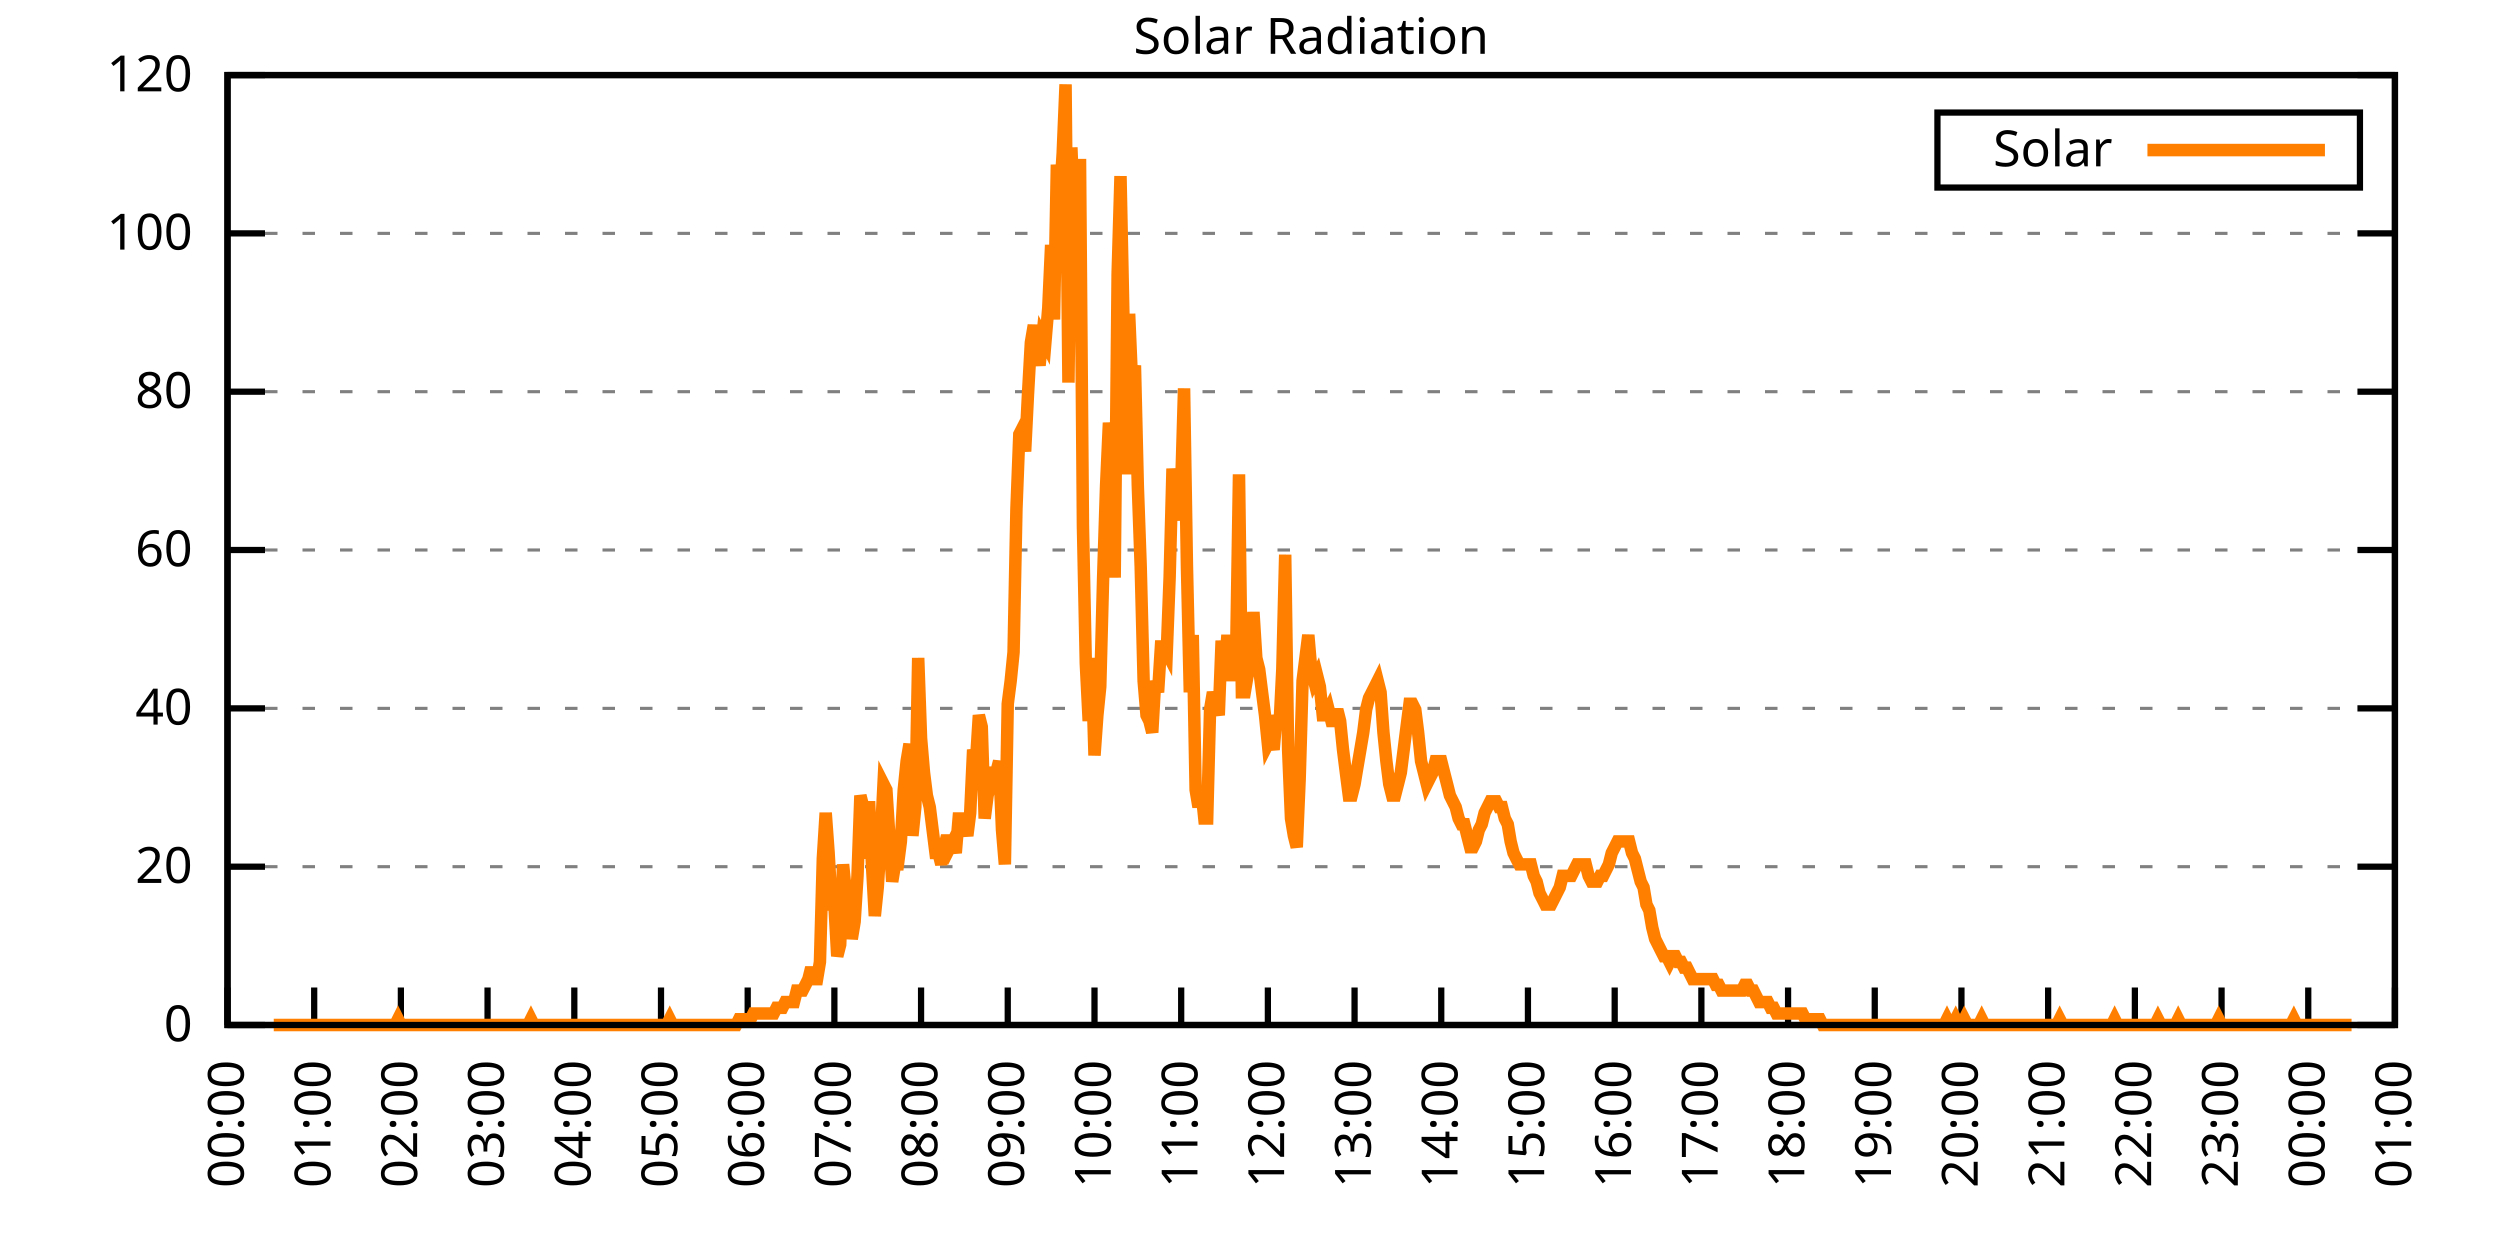
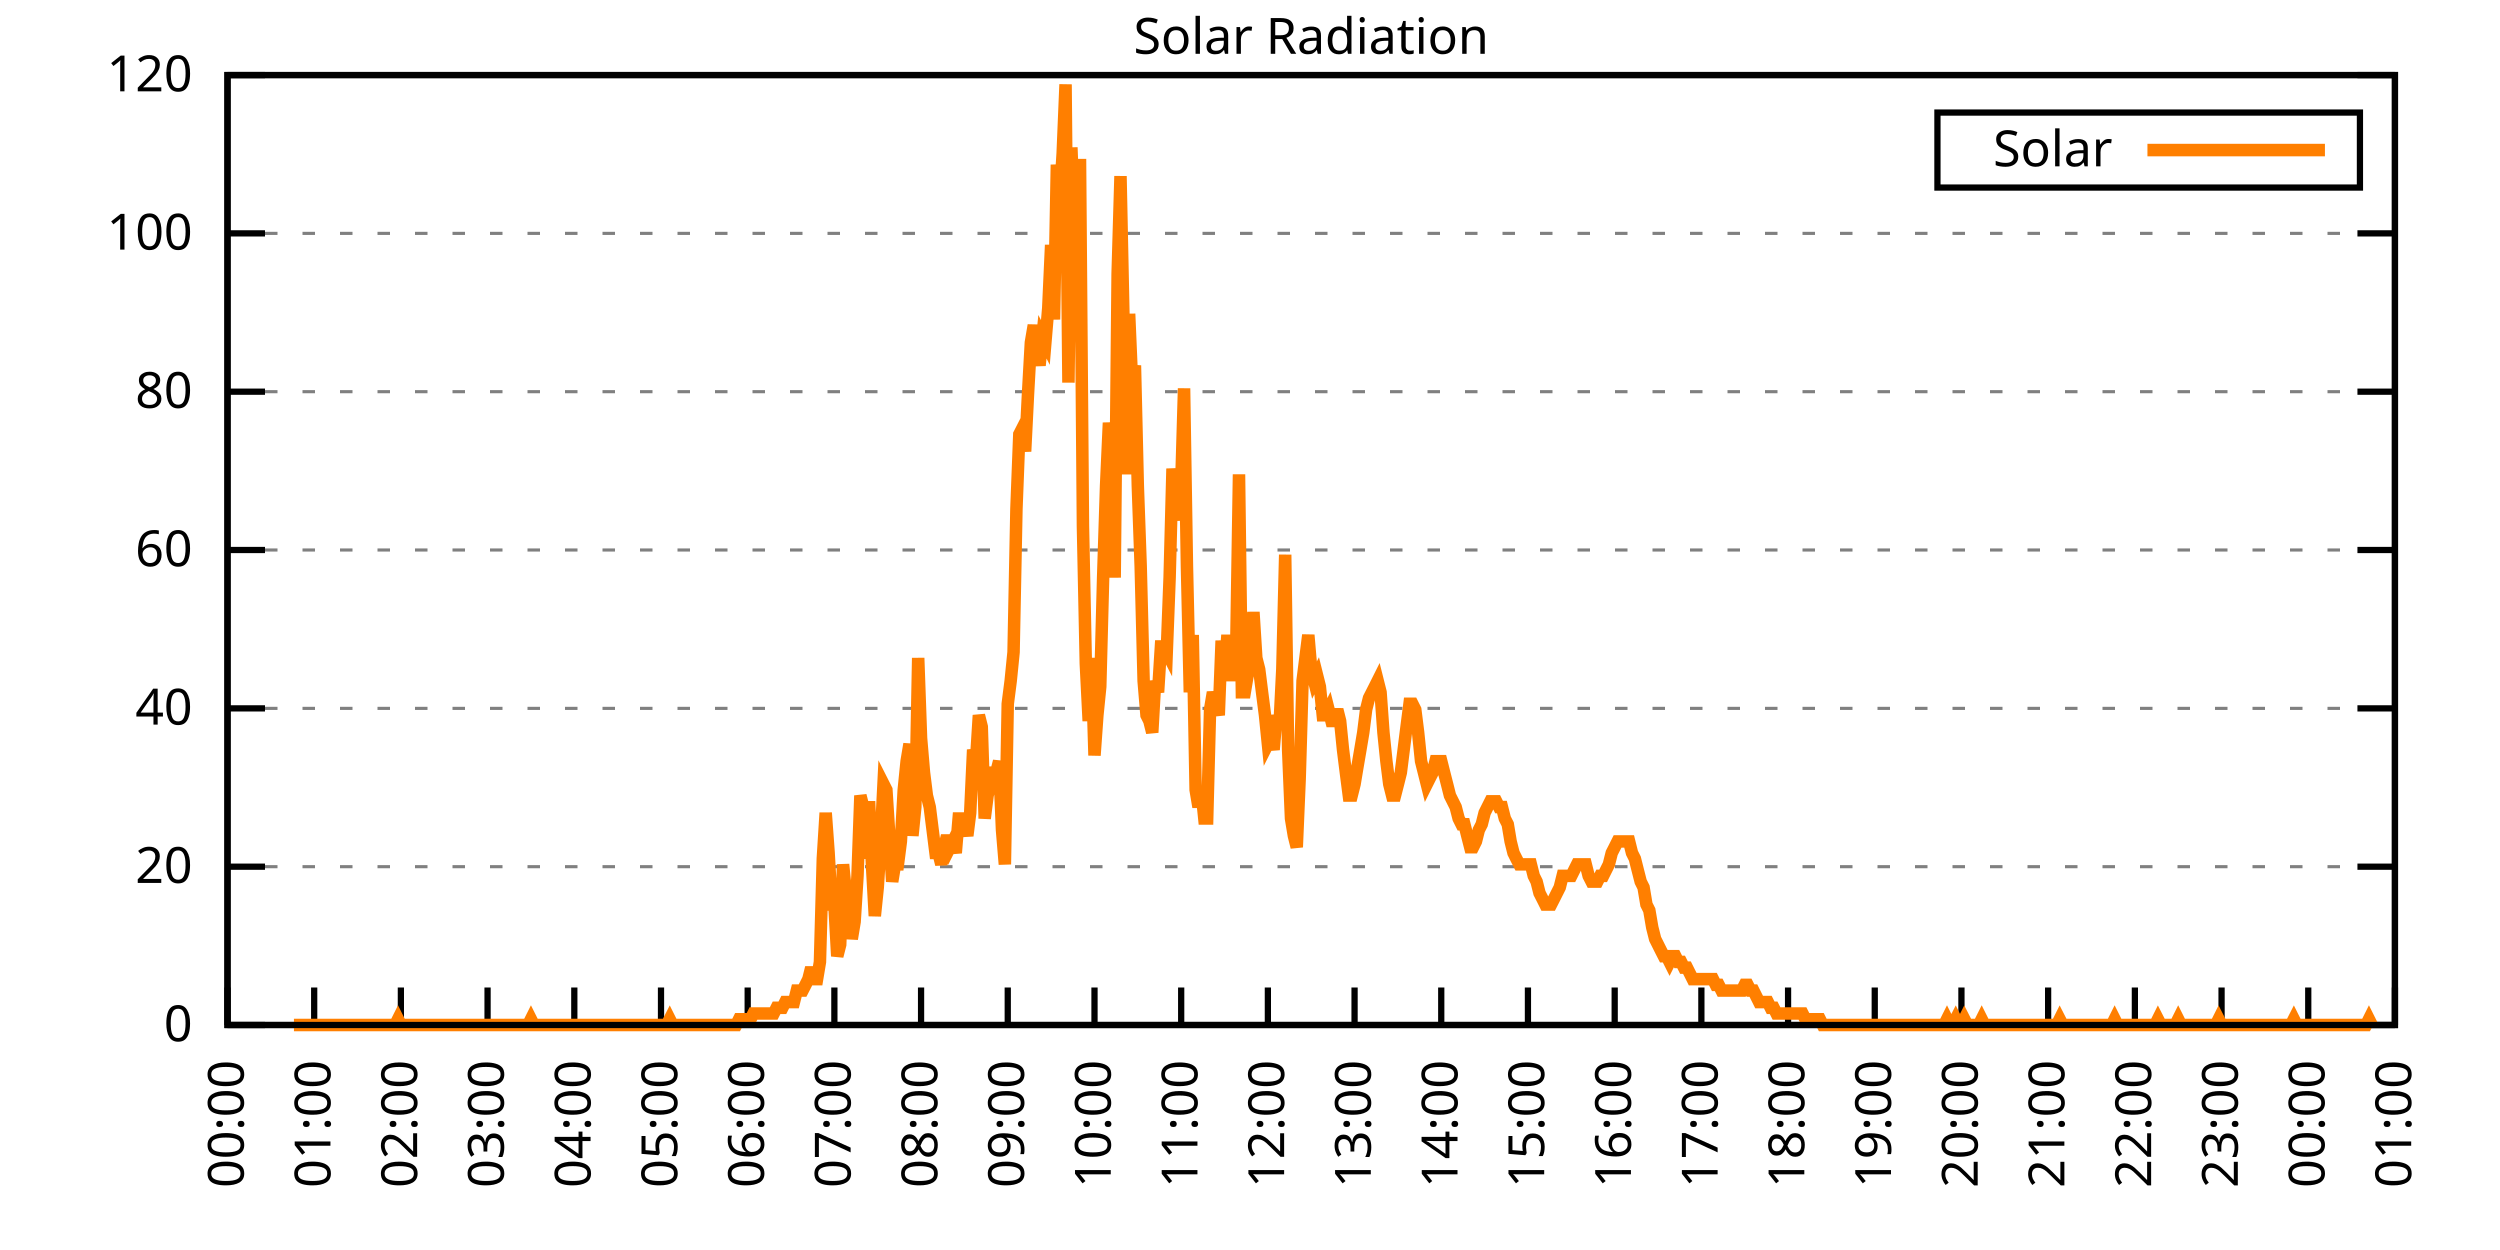
<svg xmlns="http://www.w3.org/2000/svg" xmlns:xlink="http://www.w3.org/1999/xlink" width="400" height="200" viewBox="0 0 400 200">
  <g id="gnuplot_canvas">
    <rect x="0" y="0" width="400" height="200" fill="none" />
    <defs>
      <circle id="gpDot" r="0.5" stroke-width="0.5" stroke="currentColor" />
      <path id="gpPt0" stroke-width="0.333" stroke="currentColor" d="M-1,0 h2 M0,-1 v2" />
      <path id="gpPt1" stroke-width="0.333" stroke="currentColor" d="M-1,-1 L1,1 M1,-1 L-1,1" />
      <path id="gpPt2" stroke-width="0.333" stroke="currentColor" d="M-1,0 L1,0 M0,-1 L0,1 M-1,-1 L1,1 M-1,1 L1,-1" />
      <rect id="gpPt3" stroke-width="0.333" stroke="currentColor" x="-1" y="-1" width="2" height="2" />
      <rect id="gpPt4" stroke-width="0.333" stroke="currentColor" fill="currentColor" x="-1" y="-1" width="2" height="2" />
      <circle id="gpPt5" stroke-width="0.333" stroke="currentColor" cx="0" cy="0" r="1" />
      <use xlink:href="#gpPt5" id="gpPt6" fill="currentColor" stroke="none" />
      <path id="gpPt7" stroke-width="0.333" stroke="currentColor" d="M0,-1.33 L-1.33,0.67 L1.33,0.67 z" />
      <use xlink:href="#gpPt7" id="gpPt8" fill="currentColor" stroke="none" />
      <use xlink:href="#gpPt7" id="gpPt9" stroke="currentColor" transform="rotate(180)" />
      <use xlink:href="#gpPt9" id="gpPt10" fill="currentColor" stroke="none" />
      <use xlink:href="#gpPt3" id="gpPt11" stroke="currentColor" transform="rotate(45)" />
      <use xlink:href="#gpPt11" id="gpPt12" fill="currentColor" stroke="none" />
      <path id="gpPt13" stroke-width="0.333" stroke="currentColor" d="M0,1.330 L1.265,0.411 L0.782,-1.067 L-0.782,-1.076 L-1.265,0.411 z" />
      <use xlink:href="#gpPt13" id="gpPt14" fill="currentColor" stroke="none" />
      <filter id="textbox" filterUnits="objectBoundingBox" x="0" y="0" height="1" width="1">
        <feFlood flood-color="white" flood-opacity="1" result="bgnd" />
        <feComposite in="SourceGraphic" in2="bgnd" operator="atop" />
      </filter>
      <filter id="greybox" filterUnits="objectBoundingBox" x="0" y="0" height="1" width="1">
        <feFlood flood-color="lightgrey" flood-opacity="1" result="grey" />
        <feComposite in="SourceGraphic" in2="grey" operator="atop" />
      </filter>
    </defs>
    <g fill="none" color="white" stroke="currentColor" stroke-width="1.00" stroke-linecap="butt" stroke-linejoin="miter">
</g>
    <g fill="none" color="black" stroke="currentColor" stroke-width="1.00" stroke-linecap="butt" stroke-linejoin="miter">
      <g stroke="none" shape-rendering="crispEdges">
        <polygon fill="rgb(255, 255, 255)" points="36.40,164.00 383.18,164.00 383.18,12.02 36.40,12.02 " />
      </g>
    </g>
    <g fill="none" color="black" stroke="currentColor" stroke-width="1.00" stroke-linecap="butt" stroke-linejoin="miter">
</g>
    <g fill="none" color="black" stroke="black" stroke-width="0.50" stroke-linecap="butt" stroke-linejoin="miter">
</g>
    <g fill="none" color="gray" stroke="currentColor" stroke-width="0.50" stroke-linecap="butt" stroke-linejoin="miter">
      <path stroke="gray" stroke-dasharray="2,4" class="gridline" d="M36.40,164.00 L383.19,164.00  " />
    </g>
    <g fill="none" color="gray" stroke="gray" stroke-width="1.00" stroke-linecap="butt" stroke-linejoin="miter">
</g>
    <g fill="none" color="black" stroke="currentColor" stroke-width="1.00" stroke-linecap="butt" stroke-linejoin="miter">
      <path stroke="black" d="M36.40,164.00 L42.40,164.00 M383.19,164.00 L377.19,164.00  " />
      <g transform="translate(30.80,166.60)" stroke="none" fill="black" font-family="Sans" font-size="8.00" text-anchor="end">
        <text>
          <tspan font-family="Sans"> 0</tspan>
        </text>
      </g>
    </g>
    <g fill="none" color="black" stroke="currentColor" stroke-width="1.00" stroke-linecap="butt" stroke-linejoin="miter">
</g>
    <g fill="none" color="black" stroke="black" stroke-width="0.50" stroke-linecap="butt" stroke-linejoin="miter">
</g>
    <g fill="none" color="gray" stroke="currentColor" stroke-width="0.50" stroke-linecap="butt" stroke-linejoin="miter">
      <path stroke="gray" stroke-dasharray="2,4" class="gridline" d="M36.40,138.67 L383.19,138.67  " />
    </g>
    <g fill="none" color="gray" stroke="gray" stroke-width="1.00" stroke-linecap="butt" stroke-linejoin="miter">
</g>
    <g fill="none" color="black" stroke="currentColor" stroke-width="1.00" stroke-linecap="butt" stroke-linejoin="miter">
      <path stroke="black" d="M36.40,138.67 L42.40,138.67 M383.19,138.67 L377.19,138.67  " />
      <g transform="translate(30.80,141.27)" stroke="none" fill="black" font-family="Sans" font-size="8.00" text-anchor="end">
        <text>
          <tspan font-family="Sans"> 20</tspan>
        </text>
      </g>
    </g>
    <g fill="none" color="black" stroke="currentColor" stroke-width="1.00" stroke-linecap="butt" stroke-linejoin="miter">
</g>
    <g fill="none" color="black" stroke="black" stroke-width="0.50" stroke-linecap="butt" stroke-linejoin="miter">
</g>
    <g fill="none" color="gray" stroke="currentColor" stroke-width="0.50" stroke-linecap="butt" stroke-linejoin="miter">
      <path stroke="gray" stroke-dasharray="2,4" class="gridline" d="M36.40,113.34 L383.19,113.34  " />
    </g>
    <g fill="none" color="gray" stroke="gray" stroke-width="1.00" stroke-linecap="butt" stroke-linejoin="miter">
</g>
    <g fill="none" color="black" stroke="currentColor" stroke-width="1.00" stroke-linecap="butt" stroke-linejoin="miter">
      <path stroke="black" d="M36.40,113.34 L42.40,113.34 M383.19,113.34 L377.19,113.34  " />
      <g transform="translate(30.80,115.94)" stroke="none" fill="black" font-family="Sans" font-size="8.00" text-anchor="end">
        <text>
          <tspan font-family="Sans"> 40</tspan>
        </text>
      </g>
    </g>
    <g fill="none" color="black" stroke="currentColor" stroke-width="1.00" stroke-linecap="butt" stroke-linejoin="miter">
</g>
    <g fill="none" color="black" stroke="black" stroke-width="0.50" stroke-linecap="butt" stroke-linejoin="miter">
</g>
    <g fill="none" color="gray" stroke="currentColor" stroke-width="0.50" stroke-linecap="butt" stroke-linejoin="miter">
      <path stroke="gray" stroke-dasharray="2,4" class="gridline" d="M36.40,88.00 L383.19,88.00  " />
    </g>
    <g fill="none" color="gray" stroke="gray" stroke-width="1.00" stroke-linecap="butt" stroke-linejoin="miter">
</g>
    <g fill="none" color="black" stroke="currentColor" stroke-width="1.00" stroke-linecap="butt" stroke-linejoin="miter">
      <path stroke="black" d="M36.40,88.00 L42.40,88.00 M383.19,88.00 L377.19,88.00  " />
      <g transform="translate(30.80,90.60)" stroke="none" fill="black" font-family="Sans" font-size="8.00" text-anchor="end">
        <text>
          <tspan font-family="Sans"> 60</tspan>
        </text>
      </g>
    </g>
    <g fill="none" color="black" stroke="currentColor" stroke-width="1.00" stroke-linecap="butt" stroke-linejoin="miter">
</g>
    <g fill="none" color="black" stroke="black" stroke-width="0.50" stroke-linecap="butt" stroke-linejoin="miter">
</g>
    <g fill="none" color="gray" stroke="currentColor" stroke-width="0.50" stroke-linecap="butt" stroke-linejoin="miter">
      <path stroke="gray" stroke-dasharray="2,4" class="gridline" d="M36.40,62.67 L383.19,62.67  " />
    </g>
    <g fill="none" color="gray" stroke="gray" stroke-width="1.00" stroke-linecap="butt" stroke-linejoin="miter">
</g>
    <g fill="none" color="black" stroke="currentColor" stroke-width="1.00" stroke-linecap="butt" stroke-linejoin="miter">
      <path stroke="black" d="M36.40,62.67 L42.40,62.67 M383.19,62.67 L377.19,62.67  " />
      <g transform="translate(30.80,65.27)" stroke="none" fill="black" font-family="Sans" font-size="8.00" text-anchor="end">
        <text>
          <tspan font-family="Sans"> 80</tspan>
        </text>
      </g>
    </g>
    <g fill="none" color="black" stroke="currentColor" stroke-width="1.00" stroke-linecap="butt" stroke-linejoin="miter">
</g>
    <g fill="none" color="black" stroke="black" stroke-width="0.50" stroke-linecap="butt" stroke-linejoin="miter">
</g>
    <g fill="none" color="gray" stroke="currentColor" stroke-width="0.50" stroke-linecap="butt" stroke-linejoin="miter">
      <path stroke="gray" stroke-dasharray="2,4" class="gridline" d="M36.40,37.34 L383.19,37.34  " />
    </g>
    <g fill="none" color="gray" stroke="gray" stroke-width="1.00" stroke-linecap="butt" stroke-linejoin="miter">
</g>
    <g fill="none" color="black" stroke="currentColor" stroke-width="1.00" stroke-linecap="butt" stroke-linejoin="miter">
      <path stroke="black" d="M36.40,37.34 L42.40,37.34 M383.19,37.34 L377.19,37.34  " />
      <g transform="translate(30.80,39.94)" stroke="none" fill="black" font-family="Sans" font-size="8.00" text-anchor="end">
        <text>
          <tspan font-family="Sans"> 100</tspan>
        </text>
      </g>
    </g>
    <g fill="none" color="black" stroke="currentColor" stroke-width="1.00" stroke-linecap="butt" stroke-linejoin="miter">
</g>
    <g fill="none" color="black" stroke="black" stroke-width="0.50" stroke-linecap="butt" stroke-linejoin="miter">
</g>
    <g fill="none" color="gray" stroke="currentColor" stroke-width="0.50" stroke-linecap="butt" stroke-linejoin="miter">
      <path stroke="gray" stroke-dasharray="2,4" class="gridline" d="M36.40,12.01 L383.19,12.01  " />
    </g>
    <g fill="none" color="gray" stroke="gray" stroke-width="1.00" stroke-linecap="butt" stroke-linejoin="miter">
</g>
    <g fill="none" color="black" stroke="currentColor" stroke-width="1.00" stroke-linecap="butt" stroke-linejoin="miter">
      <path stroke="black" d="M36.40,12.01 L42.40,12.01 M383.19,12.01 L377.19,12.01  " />
      <g transform="translate(30.80,14.61)" stroke="none" fill="black" font-family="Sans" font-size="8.00" text-anchor="end">
        <text>
          <tspan font-family="Sans"> 120</tspan>
        </text>
      </g>
    </g>
    <g fill="none" color="black" stroke="currentColor" stroke-width="1.00" stroke-linecap="butt" stroke-linejoin="miter">
      <path stroke="black" d="M36.40,164.00 L36.40,158.00  " />
      <g transform="translate(39.00,169.60) rotate(270.00)" stroke="none" fill="black" font-family="Sans" font-size="8.00" text-anchor="end">
        <text>
          <tspan font-family="Sans">00:00</tspan>
        </text>
      </g>
    </g>
    <g fill="none" color="black" stroke="currentColor" stroke-width="1.00" stroke-linecap="butt" stroke-linejoin="miter">
      <path stroke="black" d="M50.27,164.00 L50.27,158.00  " />
      <g transform="translate(52.87,169.60) rotate(270.00)" stroke="none" fill="black" font-family="Sans" font-size="8.00" text-anchor="end">
        <text>
          <tspan font-family="Sans">01:00</tspan>
        </text>
      </g>
    </g>
    <g fill="none" color="black" stroke="currentColor" stroke-width="1.00" stroke-linecap="butt" stroke-linejoin="miter">
      <path stroke="black" d="M64.14,164.00 L64.14,158.00  " />
      <g transform="translate(66.74,169.60) rotate(270.00)" stroke="none" fill="black" font-family="Sans" font-size="8.00" text-anchor="end">
        <text>
          <tspan font-family="Sans">02:00</tspan>
        </text>
      </g>
    </g>
    <g fill="none" color="black" stroke="currentColor" stroke-width="1.00" stroke-linecap="butt" stroke-linejoin="miter">
      <path stroke="black" d="M78.01,164.00 L78.01,158.00  " />
      <g transform="translate(80.61,169.60) rotate(270.00)" stroke="none" fill="black" font-family="Sans" font-size="8.00" text-anchor="end">
        <text>
          <tspan font-family="Sans">03:00</tspan>
        </text>
      </g>
    </g>
    <g fill="none" color="black" stroke="currentColor" stroke-width="1.00" stroke-linecap="butt" stroke-linejoin="miter">
      <path stroke="black" d="M91.89,164.00 L91.89,158.00  " />
      <g transform="translate(94.49,169.60) rotate(270.00)" stroke="none" fill="black" font-family="Sans" font-size="8.00" text-anchor="end">
        <text>
          <tspan font-family="Sans">04:00</tspan>
        </text>
      </g>
    </g>
    <g fill="none" color="black" stroke="currentColor" stroke-width="1.00" stroke-linecap="butt" stroke-linejoin="miter">
      <path stroke="black" d="M105.76,164.00 L105.76,158.00  " />
      <g transform="translate(108.36,169.60) rotate(270.00)" stroke="none" fill="black" font-family="Sans" font-size="8.00" text-anchor="end">
        <text>
          <tspan font-family="Sans">05:00</tspan>
        </text>
      </g>
    </g>
    <g fill="none" color="black" stroke="currentColor" stroke-width="1.00" stroke-linecap="butt" stroke-linejoin="miter">
      <path stroke="black" d="M119.63,164.00 L119.63,158.00  " />
      <g transform="translate(122.23,169.60) rotate(270.00)" stroke="none" fill="black" font-family="Sans" font-size="8.00" text-anchor="end">
        <text>
          <tspan font-family="Sans">06:00</tspan>
        </text>
      </g>
    </g>
    <g fill="none" color="black" stroke="currentColor" stroke-width="1.00" stroke-linecap="butt" stroke-linejoin="miter">
      <path stroke="black" d="M133.50,164.00 L133.50,158.00  " />
      <g transform="translate(136.10,169.60) rotate(270.00)" stroke="none" fill="black" font-family="Sans" font-size="8.00" text-anchor="end">
        <text>
          <tspan font-family="Sans">07:00</tspan>
        </text>
      </g>
    </g>
    <g fill="none" color="black" stroke="currentColor" stroke-width="1.00" stroke-linecap="butt" stroke-linejoin="miter">
      <path stroke="black" d="M147.37,164.00 L147.37,158.00  " />
      <g transform="translate(149.97,169.60) rotate(270.00)" stroke="none" fill="black" font-family="Sans" font-size="8.00" text-anchor="end">
        <text>
          <tspan font-family="Sans">08:00</tspan>
        </text>
      </g>
    </g>
    <g fill="none" color="black" stroke="currentColor" stroke-width="1.00" stroke-linecap="butt" stroke-linejoin="miter">
      <path stroke="black" d="M161.24,164.00 L161.24,158.00  " />
      <g transform="translate(163.84,169.60) rotate(270.00)" stroke="none" fill="black" font-family="Sans" font-size="8.00" text-anchor="end">
        <text>
          <tspan font-family="Sans">09:00</tspan>
        </text>
      </g>
    </g>
    <g fill="none" color="black" stroke="currentColor" stroke-width="1.00" stroke-linecap="butt" stroke-linejoin="miter">
      <path stroke="black" d="M175.12,164.00 L175.12,158.00  " />
      <g transform="translate(177.72,169.60) rotate(270.00)" stroke="none" fill="black" font-family="Sans" font-size="8.00" text-anchor="end">
        <text>
          <tspan font-family="Sans">10:00</tspan>
        </text>
      </g>
    </g>
    <g fill="none" color="black" stroke="currentColor" stroke-width="1.00" stroke-linecap="butt" stroke-linejoin="miter">
      <path stroke="black" d="M188.99,164.00 L188.99,158.00  " />
      <g transform="translate(191.59,169.60) rotate(270.00)" stroke="none" fill="black" font-family="Sans" font-size="8.00" text-anchor="end">
        <text>
          <tspan font-family="Sans">11:00</tspan>
        </text>
      </g>
    </g>
    <g fill="none" color="black" stroke="currentColor" stroke-width="1.00" stroke-linecap="butt" stroke-linejoin="miter">
      <path stroke="black" d="M202.86,164.00 L202.86,158.00  " />
      <g transform="translate(205.46,169.60) rotate(270.00)" stroke="none" fill="black" font-family="Sans" font-size="8.00" text-anchor="end">
        <text>
          <tspan font-family="Sans">12:00</tspan>
        </text>
      </g>
    </g>
    <g fill="none" color="black" stroke="currentColor" stroke-width="1.00" stroke-linecap="butt" stroke-linejoin="miter">
      <path stroke="black" d="M216.73,164.00 L216.73,158.00  " />
      <g transform="translate(219.33,169.60) rotate(270.00)" stroke="none" fill="black" font-family="Sans" font-size="8.00" text-anchor="end">
        <text>
          <tspan font-family="Sans">13:00</tspan>
        </text>
      </g>
    </g>
    <g fill="none" color="black" stroke="currentColor" stroke-width="1.00" stroke-linecap="butt" stroke-linejoin="miter">
      <path stroke="black" d="M230.60,164.00 L230.60,158.00  " />
      <g transform="translate(233.20,169.60) rotate(270.00)" stroke="none" fill="black" font-family="Sans" font-size="8.00" text-anchor="end">
        <text>
          <tspan font-family="Sans">14:00</tspan>
        </text>
      </g>
    </g>
    <g fill="none" color="black" stroke="currentColor" stroke-width="1.00" stroke-linecap="butt" stroke-linejoin="miter">
      <path stroke="black" d="M244.47,164.00 L244.47,158.00  " />
      <g transform="translate(247.07,169.60) rotate(270.00)" stroke="none" fill="black" font-family="Sans" font-size="8.00" text-anchor="end">
        <text>
          <tspan font-family="Sans">15:00</tspan>
        </text>
      </g>
    </g>
    <g fill="none" color="black" stroke="currentColor" stroke-width="1.00" stroke-linecap="butt" stroke-linejoin="miter">
      <path stroke="black" d="M258.35,164.00 L258.35,158.00  " />
      <g transform="translate(260.95,169.60) rotate(270.00)" stroke="none" fill="black" font-family="Sans" font-size="8.00" text-anchor="end">
        <text>
          <tspan font-family="Sans">16:00</tspan>
        </text>
      </g>
    </g>
    <g fill="none" color="black" stroke="currentColor" stroke-width="1.00" stroke-linecap="butt" stroke-linejoin="miter">
      <path stroke="black" d="M272.22,164.00 L272.22,158.00  " />
      <g transform="translate(274.82,169.60) rotate(270.00)" stroke="none" fill="black" font-family="Sans" font-size="8.00" text-anchor="end">
        <text>
          <tspan font-family="Sans">17:00</tspan>
        </text>
      </g>
    </g>
    <g fill="none" color="black" stroke="currentColor" stroke-width="1.00" stroke-linecap="butt" stroke-linejoin="miter">
      <path stroke="black" d="M286.09,164.00 L286.09,158.00  " />
      <g transform="translate(288.69,169.60) rotate(270.00)" stroke="none" fill="black" font-family="Sans" font-size="8.00" text-anchor="end">
        <text>
          <tspan font-family="Sans">18:00</tspan>
        </text>
      </g>
    </g>
    <g fill="none" color="black" stroke="currentColor" stroke-width="1.00" stroke-linecap="butt" stroke-linejoin="miter">
      <path stroke="black" d="M299.96,164.00 L299.96,158.00  " />
      <g transform="translate(302.56,169.60) rotate(270.00)" stroke="none" fill="black" font-family="Sans" font-size="8.00" text-anchor="end">
        <text>
          <tspan font-family="Sans">19:00</tspan>
        </text>
      </g>
    </g>
    <g fill="none" color="black" stroke="currentColor" stroke-width="1.00" stroke-linecap="butt" stroke-linejoin="miter">
      <path stroke="black" d="M313.83,164.00 L313.83,158.00  " />
      <g transform="translate(316.43,169.60) rotate(270.00)" stroke="none" fill="black" font-family="Sans" font-size="8.00" text-anchor="end">
        <text>
          <tspan font-family="Sans">20:00</tspan>
        </text>
      </g>
    </g>
    <g fill="none" color="black" stroke="currentColor" stroke-width="1.00" stroke-linecap="butt" stroke-linejoin="miter">
      <path stroke="black" d="M327.70,164.00 L327.70,158.00  " />
      <g transform="translate(330.30,169.60) rotate(270.00)" stroke="none" fill="black" font-family="Sans" font-size="8.00" text-anchor="end">
        <text>
          <tspan font-family="Sans">21:00</tspan>
        </text>
      </g>
    </g>
    <g fill="none" color="black" stroke="currentColor" stroke-width="1.00" stroke-linecap="butt" stroke-linejoin="miter">
      <path stroke="black" d="M341.58,164.00 L341.58,158.00  " />
      <g transform="translate(344.18,169.60) rotate(270.00)" stroke="none" fill="black" font-family="Sans" font-size="8.00" text-anchor="end">
        <text>
          <tspan font-family="Sans">22:00</tspan>
        </text>
      </g>
    </g>
    <g fill="none" color="black" stroke="currentColor" stroke-width="1.00" stroke-linecap="butt" stroke-linejoin="miter">
      <path stroke="black" d="M355.45,164.00 L355.45,158.00  " />
      <g transform="translate(358.05,169.60) rotate(270.00)" stroke="none" fill="black" font-family="Sans" font-size="8.00" text-anchor="end">
        <text>
          <tspan font-family="Sans">23:00</tspan>
        </text>
      </g>
    </g>
    <g fill="none" color="black" stroke="currentColor" stroke-width="1.00" stroke-linecap="butt" stroke-linejoin="miter">
      <path stroke="black" d="M369.32,164.00 L369.32,158.00  " />
      <g transform="translate(371.92,169.60) rotate(270.00)" stroke="none" fill="black" font-family="Sans" font-size="8.00" text-anchor="end">
        <text>
          <tspan font-family="Sans">00:00</tspan>
        </text>
      </g>
    </g>
    <g fill="none" color="black" stroke="currentColor" stroke-width="1.00" stroke-linecap="butt" stroke-linejoin="miter">
      <path stroke="black" d="M383.19,164.00 L383.19,158.00  " />
      <g transform="translate(385.79,169.60) rotate(270.00)" stroke="none" fill="black" font-family="Sans" font-size="8.00" text-anchor="end">
        <text>
          <tspan font-family="Sans">01:00</tspan>
        </text>
      </g>
    </g>
    <g fill="none" color="black" stroke="currentColor" stroke-width="1.00" stroke-linecap="butt" stroke-linejoin="miter">
</g>
    <g fill="none" color="black" stroke="currentColor" stroke-width="1.00" stroke-linecap="butt" stroke-linejoin="miter">
      <path stroke="black" d="M36.40,12.01 L36.40,164.00 L383.19,164.00 L383.19,12.01 L36.40,12.01 Z  " />
    </g>
    <g fill="none" color="black" stroke="currentColor" stroke-width="1.00" stroke-linecap="butt" stroke-linejoin="miter">
</g>
    <g fill="none" color="black" stroke="currentColor" stroke-width="1.00" stroke-linecap="butt" stroke-linejoin="miter">
      <path stroke="black" d="M309.99,30.01 L309.99,18.01 L377.59,18.01 L377.59,30.01 L309.99,30.01 Z  " />
    </g>
    <g id="Solar_Radiation_plot_1">
      <g fill="none" color="white" stroke="black" stroke-width="2.00" stroke-linecap="butt" stroke-linejoin="miter">
</g>
      <g fill="none" color="black" stroke="currentColor" stroke-width="2.00" stroke-linecap="butt" stroke-linejoin="miter">
        <g transform="translate(337.99,26.61)" stroke="none" fill="black" font-family="Sans" font-size="8.00" text-anchor="end">
          <text>
            <tspan font-family="Sans">Solar</tspan>
          </text>
        </g>
      </g>
      <g fill="none" color="black" stroke="currentColor" stroke-width="2.00" stroke-linecap="butt" stroke-linejoin="miter">
-         <path stroke="rgb(255, 127,   0)" d="M343.59,24.01 L371.99,24.01 M43.80,164.00 L44.26,164.00 L44.72,164.00 L45.19,164.00 L45.65,164.00 L46.11,164.00   L46.57,164.00 L47.03,164.00 L47.50,164.00 L47.96,164.00 L48.42,164.00 L48.88,164.00 L49.35,164.00 L49.81,164.00   L50.27,164.00 L50.73,164.00 L51.20,164.00 L51.66,164.00 L52.12,164.00 L52.58,164.00 L53.05,164.00 L53.51,164.00   L53.97,164.00 L54.43,164.00 L54.90,164.00 L55.36,164.00 L55.82,164.00 L56.28,164.00 L56.75,164.00 L57.21,164.00   L57.67,164.00 L58.13,164.00 L58.59,164.00 L59.06,164.00 L59.52,164.00 L59.98,164.00 L60.44,164.00 L60.91,164.00   L61.37,164.00 L61.83,164.00 L62.29,164.00 L62.76,164.00 L63.22,164.00 L63.68,163.08 L64.14,164.00 L64.61,164.00   L65.07,164.00 L65.53,164.00 L65.99,164.00 L66.46,164.00 L66.92,164.00 L67.38,164.00 L67.84,164.00 L68.30,164.00   L68.77,164.00 L69.23,164.00 L69.69,164.00 L70.15,164.00 L70.62,164.00 L71.08,164.00 L71.54,164.00 L72.00,164.00   L72.47,164.00 L72.93,164.00 L73.39,164.00 L73.85,164.00 L74.32,164.00 L74.78,164.00 L75.24,164.00 L75.70,164.00   L76.17,164.00 L76.63,164.00 L77.09,164.00 L77.55,164.00 L78.01,164.00 L78.48,164.00 L78.94,164.00 L79.40,164.00   L79.86,164.00 L80.33,164.00 L80.79,164.00 L81.25,164.00 L81.71,164.00 L82.18,164.00 L82.64,164.00 L83.10,164.00   L83.56,164.00 L84.03,164.00 L84.49,164.00 L84.95,163.08 L85.41,164.00 L85.88,164.00 L86.34,164.00 L86.80,164.00   L87.26,164.00 L87.72,164.00 L88.19,164.00 L88.65,164.00 L89.11,164.00 L89.57,164.00 L90.04,164.00 L90.50,164.00   L90.96,164.00 L91.42,164.00 L91.89,164.00 L92.35,164.00 L92.81,164.00 L93.27,164.00 L93.74,164.00 L94.20,164.00   L94.66,164.00 L95.12,164.00 L95.59,164.00 L96.05,164.00 L96.51,164.00 L96.97,164.00 L97.44,164.00 L97.90,164.00   L98.36,164.00 L98.82,164.00 L99.28,164.00 L99.75,164.00 L100.21,164.00 L100.67,164.00 L101.13,164.00 L101.60,164.00   L102.06,164.00 L102.52,164.00 L102.98,164.00 L103.45,164.00 L103.91,164.00 L104.37,164.00 L104.83,164.00 L105.30,164.00   L105.76,164.00 L106.22,164.00 L106.68,164.00 L107.15,163.08 L107.61,164.00 L108.07,164.00 L108.53,164.00 L108.99,164.00   L109.46,164.00 L109.92,164.00 L110.38,164.00 L110.84,164.00 L111.31,164.00 L111.77,164.00 L112.23,164.00 L112.69,164.00   L113.16,164.00 L113.62,164.00 L114.08,164.00 L114.54,164.00 L115.01,164.00 L115.47,164.00 L115.93,164.00 L116.39,164.00   L116.86,164.00 L117.32,164.00 L117.78,164.00 L118.24,163.08 L118.70,163.08 L119.17,163.08 L119.63,163.08 L120.09,163.08   L120.55,162.16 L121.02,162.16 L121.48,162.16 L121.94,162.16 L122.40,162.16 L122.87,162.16 L123.33,162.16 L123.79,162.16   L124.25,161.25 L124.72,161.25 L125.18,161.25 L125.64,160.33 L126.10,160.33 L126.57,160.33 L127.03,160.33 L127.49,158.49   L127.95,158.49 L128.41,158.49 L128.88,157.58 L129.34,156.66 L129.80,154.82 L130.26,156.66 L130.73,156.66 L131.19,153.91   L131.65,137.39 L132.11,130.05 L132.58,136.47 L133.04,144.73 L133.50,144.73 L133.96,152.99 L134.43,151.15 L134.89,138.30   L135.35,142.89 L135.81,142.89 L136.28,150.23 L136.74,147.48 L137.20,140.14 L137.66,127.29 L138.13,129.13 L138.59,137.39   L139.05,128.21 L139.51,138.30 L139.97,146.56 L140.44,141.98 L140.90,134.63 L141.36,125.46 L141.82,126.37 L142.29,133.72   L142.75,141.06 L143.21,138.30 L143.67,138.30 L144.14,134.63 L144.60,126.37 L145.06,121.79 L145.52,119.03 L145.99,133.72   L146.45,129.13 L146.91,105.27 L147.37,118.12 L147.84,123.62 L148.30,127.29 L148.76,129.13 L149.22,132.80 L149.68,136.47   L150.15,136.47 L150.61,138.30 L151.07,135.55 L151.53,133.72 L152.00,135.55 L152.46,134.63 L152.92,136.47 L153.38,130.96   L153.85,130.96 L154.31,131.88 L154.77,133.72 L155.23,130.05 L155.70,119.95 L156.16,121.79 L156.62,114.44 L157.08,116.28   L157.55,130.96 L158.01,127.29 L158.47,125.46 L158.93,123.62 L159.39,123.62 L159.86,121.79 L160.32,132.80 L160.78,138.30   L161.24,112.61 L161.71,108.94 L162.17,104.35 L162.63,81.41 L163.09,69.48 L163.56,68.56 L164.02,72.23 L164.48,63.05   L164.94,54.80 L165.41,52.04 L165.87,55.71 L166.33,58.47 L166.79,53.88 L167.26,54.80 L167.72,49.29 L168.18,39.19   L168.64,51.12 L169.10,26.35 L169.57,31.85 L170.03,24.51 L170.49,13.50 L170.95,61.22 L171.42,23.59 L171.88,35.52   L172.34,51.12 L172.80,25.43 L173.27,84.16 L173.73,106.19 L174.19,115.36 L174.65,105.27 L175.12,120.87 L175.58,114.44   L176.04,109.86 L176.50,92.42 L176.97,77.74 L177.43,67.64 L177.89,72.23 L178.35,92.42 L178.82,43.78 L179.28,28.18   L179.74,50.21 L180.20,75.90 L180.66,50.21 L181.13,61.22 L181.59,58.47 L182.05,77.74 L182.51,90.59 L182.98,108.94   L183.44,114.44 L183.90,115.36 L184.36,117.20 L184.83,108.94 L185.29,110.77 L185.75,103.43 L186.21,103.43 L186.68,104.35   L187.14,92.42 L187.60,74.98 L188.06,79.57 L188.53,83.24 L188.99,77.74 L189.45,62.14 L189.91,90.59 L190.37,110.77   L190.84,101.60 L191.30,126.37 L191.76,129.13 L192.22,126.37 L192.69,130.96 L193.15,130.96 L193.61,113.53 L194.07,110.77   L194.54,112.61 L195.00,114.44 L195.46,102.51 L195.92,108.02 L196.39,101.60 L196.85,108.02 L197.31,108.02 L197.77,105.27   L198.24,75.90 L198.70,110.77 L199.16,110.77 L199.62,108.02 L200.08,106.19 L200.55,97.93 L201.01,105.27 L201.47,107.10   L201.93,110.77 L202.40,114.44 L202.86,119.03 L203.32,118.12 L203.78,119.95 L204.25,114.44 L204.71,116.28 L205.17,107.10   L205.63,88.75 L206.10,119.95 L206.56,130.96 L207.02,133.72 L207.48,135.55 L207.95,124.54 L208.41,108.94 L208.87,105.27   L209.33,101.60 L209.80,107.10 L210.26,108.94 L210.72,108.02 L211.18,109.86 L211.64,114.44 L212.11,114.44 L212.57,113.53   L213.03,115.36 L213.49,115.36 L213.96,113.53 L214.42,115.36 L214.88,119.95 L215.34,123.62 L215.81,127.29 L216.27,127.29   L216.73,125.46 L217.19,122.70 L217.66,119.95 L218.12,117.20 L218.58,113.53 L219.04,111.69 L219.51,110.77 L219.97,109.86   L220.43,108.94 L220.89,110.77 L221.35,117.20 L221.82,121.79 L222.28,125.46 L222.74,127.29 L223.20,127.29 L223.67,125.46   L224.13,123.62 L224.59,119.95 L225.05,116.28 L225.52,112.61 L225.98,112.61 L226.44,113.53 L226.90,117.20 L227.37,121.79   L227.83,123.62 L228.29,125.46 L228.75,124.54 L229.22,123.62 L229.68,121.79 L230.14,121.79 L230.60,121.79 L231.06,123.62   L231.53,125.46 L231.99,127.29 L232.45,128.21 L232.91,129.13 L233.38,130.96 L233.84,131.88 L234.30,131.88 L234.76,133.72   L235.23,135.55 L235.69,135.55 L236.15,134.63 L236.61,132.80 L237.08,131.88 L237.54,130.05 L238.00,129.13 L238.46,128.21   L238.93,128.21 L239.39,128.21 L239.85,129.13 L240.31,129.13 L240.77,130.96 L241.24,131.88 L241.70,134.63 L242.16,136.47   L242.62,137.39 L243.09,138.30 L243.55,138.30 L244.01,138.30 L244.47,138.30 L244.94,138.30 L245.40,140.14 L245.86,141.06   L246.32,142.89 L246.79,143.81 L247.25,144.73 L247.71,144.73 L248.17,144.73 L248.64,143.81 L249.10,142.89 L249.56,141.98   L250.02,140.14 L250.49,140.14 L250.95,140.14 L251.41,140.14 L251.87,139.22 L252.33,138.30 L252.80,138.30 L253.26,138.30   L253.72,138.30 L254.18,140.14 L254.65,141.06 L255.11,141.06 L255.57,141.06 L256.03,140.14 L256.50,140.14 L256.96,139.22   L257.42,138.30 L257.88,136.47 L258.35,135.55 L258.81,134.63 L259.27,134.63 L259.73,134.63 L260.20,134.63 L260.66,134.63   L261.12,136.47 L261.58,137.39 L262.04,139.22 L262.51,141.06 L262.97,141.98 L263.43,144.73 L263.89,145.65 L264.36,148.40   L264.82,150.23 L265.28,151.15 L265.74,152.07 L266.21,152.99 L266.67,152.99 L267.13,153.91 L267.59,152.99 L268.06,152.99   L268.52,153.91 L268.98,153.91 L269.44,154.82 L269.91,154.82 L270.37,155.74 L270.83,156.66 L271.29,156.66 L271.75,156.66   L272.22,156.66 L272.68,156.66 L273.14,156.66 L273.60,156.66 L274.07,156.66 L274.53,157.58 L274.99,157.58 L275.45,158.49   L275.92,158.49 L276.38,158.49 L276.84,158.49 L277.30,158.49 L277.77,158.49 L278.23,158.49 L278.69,158.49 L279.15,157.58   L279.62,157.58 L280.08,158.49 L280.54,158.49 L281.00,159.41 L281.46,160.33 L281.93,160.33 L282.39,160.33 L282.85,160.33   L283.31,161.25 L283.78,161.25 L284.24,162.16 L284.70,162.16 L285.16,162.16 L285.63,162.16 L286.09,162.16 L286.55,162.16   L287.01,162.16 L287.48,162.16 L287.94,162.16 L288.40,162.16 L288.86,163.08 L289.33,163.08 L289.79,163.08 L290.25,163.08   L290.71,163.08 L291.18,163.08 L291.64,164.00 L292.10,164.00 L292.56,164.00 L293.02,164.00 L293.49,164.00 L293.95,164.00   L294.41,164.00 L294.87,164.00 L295.34,164.00 L295.80,164.00 L296.26,164.00 L296.72,164.00 L297.19,164.00 L297.65,164.00   L298.11,164.00 L298.57,164.00 L299.04,164.00 L299.50,164.00 L299.96,164.00 L300.42,164.00 L300.89,164.00 L301.35,164.00   L301.81,164.00 L302.27,164.00 L302.73,164.00 L303.20,164.00 L303.66,164.00 L304.12,164.00 L304.58,164.00 L305.05,164.00   L305.51,164.00 L305.97,164.00 L306.43,164.00 L306.90,164.00 L307.36,164.00 L307.82,164.00 L308.28,164.00 L308.75,164.00   L309.21,164.00 L309.67,164.00 L310.13,164.00 L310.60,164.00 L311.06,164.00 L311.52,163.08 L311.98,164.00 L312.44,164.00   L312.91,163.08 L313.37,164.00 L313.83,164.00 L314.29,163.08 L314.76,164.00 L315.22,164.00 L315.68,164.00 L316.14,164.00   L316.61,164.00 L317.07,163.08 L317.53,164.00 L317.99,164.00 L318.46,164.00 L318.92,164.00 L319.38,164.00 L319.84,164.00   L320.31,164.00 L320.77,164.00 L321.23,164.00 L321.69,164.00 L322.15,164.00 L322.62,164.00 L323.08,164.00 L323.54,164.00   L324.00,164.00 L324.47,164.00 L324.93,164.00 L325.39,164.00 L325.85,164.00 L326.32,164.00 L326.78,164.00 L327.24,164.00   L327.70,164.00 L328.17,164.00 L328.63,164.00 L329.09,164.00 L329.55,163.08 L330.02,164.00 L330.48,164.00 L330.94,164.00   L331.40,164.00 L331.87,164.00 L332.33,164.00 L332.79,164.00 L333.25,164.00 L333.71,164.00 L334.18,164.00 L334.64,164.00   L335.10,164.00 L335.56,164.00 L336.03,164.00 L336.49,164.00 L336.95,164.00 L337.41,164.00 L337.88,164.00 L338.34,163.08   L338.80,164.00 L339.26,164.00 L339.73,164.00 L340.19,164.00 L340.65,164.00 L341.11,164.00 L341.58,164.00 L342.04,164.00   L342.50,164.00 L342.96,164.00 L343.42,164.00 L343.89,164.00 L344.35,164.00 L344.81,164.00 L345.27,163.08 L345.74,164.00   L346.20,164.00 L346.66,164.00 L347.12,164.00 L347.59,164.00 L348.05,164.00 L348.51,163.08 L348.97,164.00 L349.44,164.00   L349.90,164.00 L350.36,164.00 L350.82,164.00 L351.29,164.00 L351.75,164.00 L352.21,164.00 L352.67,164.00 L353.13,164.00   L353.60,164.00 L354.06,164.00 L354.52,164.00 L354.98,163.08 L355.45,164.00 L355.91,164.00 L356.37,164.00 L356.83,164.00   L357.30,164.00 L357.76,164.00 L358.22,164.00 L358.68,164.00 L359.15,164.00 L359.61,164.00 L360.07,164.00 L360.53,164.00   L361.00,164.00 L361.46,164.00 L361.92,164.00 L362.38,164.00 L362.84,164.00 L363.31,164.00 L363.77,164.00 L364.23,164.00   L364.69,164.00 L365.16,164.00 L365.62,164.00 L366.08,164.00 L366.54,164.00 L367.01,163.08 L367.47,164.00 L367.93,164.00   L368.39,164.00 L368.86,164.00 L369.32,164.00 L369.78,164.00 L370.24,164.00 L370.71,164.00 L371.17,164.00 L371.63,164.00   L372.09,164.00 L372.56,164.00 L373.02,164.00 L373.48,164.00 L373.94,164.00 L374.40,164.00 L374.87,164.00 L375.33,164.00   L375.79,164.00 L376.25,164.00  " />
+         <path stroke="rgb(255, 127,   0)" d="M343.59,24.01 L371.99,24.01 M47.03,164.00 L47.50,164.00 L47.96,164.00 L48.42,164.00 L48.88,164.00 L49.35,164.00   L49.81,164.00 L50.27,164.00 L50.73,164.00 L51.20,164.00 L51.66,164.00 L52.12,164.00 L52.58,164.00 L53.05,164.00   L53.51,164.00 L53.97,164.00 L54.43,164.00 L54.90,164.00 L55.36,164.00 L55.82,164.00 L56.28,164.00 L56.75,164.00   L57.21,164.00 L57.67,164.00 L58.13,164.00 L58.59,164.00 L59.06,164.00 L59.52,164.00 L59.98,164.00 L60.44,164.00   L60.91,164.00 L61.37,164.00 L61.83,164.00 L62.29,164.00 L62.76,164.00 L63.22,164.00 L63.68,163.08 L64.14,164.00   L64.61,164.00 L65.07,164.00 L65.53,164.00 L65.99,164.00 L66.46,164.00 L66.92,164.00 L67.38,164.00 L67.84,164.00   L68.30,164.00 L68.77,164.00 L69.23,164.00 L69.69,164.00 L70.15,164.00 L70.62,164.00 L71.08,164.00 L71.54,164.00   L72.00,164.00 L72.47,164.00 L72.93,164.00 L73.39,164.00 L73.85,164.00 L74.32,164.00 L74.78,164.00 L75.24,164.00   L75.70,164.00 L76.17,164.00 L76.63,164.00 L77.09,164.00 L77.55,164.00 L78.01,164.00 L78.48,164.00 L78.94,164.00   L79.40,164.00 L79.86,164.00 L80.33,164.00 L80.79,164.00 L81.25,164.00 L81.71,164.00 L82.18,164.00 L82.64,164.00   L83.10,164.00 L83.56,164.00 L84.03,164.00 L84.49,164.00 L84.95,163.08 L85.41,164.00 L85.88,164.00 L86.34,164.00   L86.80,164.00 L87.26,164.00 L87.72,164.00 L88.19,164.00 L88.65,164.00 L89.11,164.00 L89.57,164.00 L90.04,164.00   L90.50,164.00 L90.96,164.00 L91.42,164.00 L91.89,164.00 L92.35,164.00 L92.81,164.00 L93.27,164.00 L93.74,164.00   L94.20,164.00 L94.66,164.00 L95.12,164.00 L95.59,164.00 L96.05,164.00 L96.51,164.00 L96.97,164.00 L97.44,164.00   L97.90,164.00 L98.36,164.00 L98.82,164.00 L99.28,164.00 L99.75,164.00 L100.21,164.00 L100.67,164.00 L101.13,164.00   L101.60,164.00 L102.06,164.00 L102.52,164.00 L102.98,164.00 L103.45,164.00 L103.91,164.00 L104.37,164.00 L104.83,164.00   L105.30,164.00 L105.76,164.00 L106.22,164.00 L106.68,164.00 L107.15,163.08 L107.61,164.00 L108.07,164.00 L108.53,164.00   L108.99,164.00 L109.46,164.00 L109.92,164.00 L110.38,164.00 L110.84,164.00 L111.31,164.00 L111.77,164.00 L112.23,164.00   L112.69,164.00 L113.16,164.00 L113.62,164.00 L114.08,164.00 L114.54,164.00 L115.01,164.00 L115.47,164.00 L115.93,164.00   L116.39,164.00 L116.86,164.00 L117.32,164.00 L117.78,164.00 L118.24,163.08 L118.70,163.08 L119.17,163.08 L119.63,163.08   L120.09,163.08 L120.55,162.16 L121.02,162.16 L121.48,162.16 L121.94,162.16 L122.40,162.16 L122.87,162.16 L123.33,162.16   L123.79,162.16 L124.25,161.25 L124.72,161.25 L125.18,161.25 L125.64,160.33 L126.10,160.33 L126.57,160.33 L127.03,160.33   L127.49,158.49 L127.95,158.49 L128.41,158.49 L128.88,157.58 L129.34,156.66 L129.80,154.82 L130.26,156.66 L130.73,156.66   L131.19,153.91 L131.65,137.39 L132.11,130.05 L132.58,136.47 L133.04,144.73 L133.50,144.73 L133.96,152.99 L134.43,151.15   L134.89,138.30 L135.35,142.89 L135.81,142.89 L136.28,150.23 L136.74,147.48 L137.20,140.14 L137.66,127.29 L138.13,129.13   L138.59,137.39 L139.05,128.21 L139.51,138.30 L139.97,146.56 L140.44,141.98 L140.90,134.63 L141.36,125.46 L141.82,126.37   L142.29,133.72 L142.75,141.06 L143.21,138.30 L143.67,138.30 L144.14,134.63 L144.60,126.37 L145.06,121.79 L145.52,119.03   L145.99,133.72 L146.45,129.13 L146.91,105.27 L147.37,118.12 L147.84,123.62 L148.30,127.29 L148.76,129.13 L149.22,132.80   L149.68,136.47 L150.15,136.47 L150.61,138.30 L151.07,135.55 L151.53,133.72 L152.00,135.55 L152.46,134.63 L152.92,136.47   L153.38,130.96 L153.85,130.96 L154.31,131.88 L154.77,133.72 L155.23,130.05 L155.70,119.95 L156.16,121.79 L156.62,114.44   L157.08,116.28 L157.55,130.96 L158.01,127.29 L158.47,125.46 L158.93,123.62 L159.39,123.62 L159.86,121.79 L160.32,132.80   L160.78,138.30 L161.24,112.61 L161.71,108.94 L162.17,104.35 L162.63,81.41 L163.09,69.48 L163.56,68.56 L164.02,72.23   L164.48,63.05 L164.94,54.80 L165.41,52.04 L165.87,55.71 L166.33,58.47 L166.79,53.88 L167.26,54.80 L167.72,49.29   L168.18,39.19 L168.64,51.12 L169.10,26.35 L169.57,31.85 L170.03,24.51 L170.49,13.50 L170.95,61.22 L171.42,23.59   L171.88,35.52 L172.34,51.12 L172.80,25.43 L173.27,84.16 L173.73,106.19 L174.19,115.36 L174.65,105.27 L175.12,120.87   L175.58,114.44 L176.04,109.86 L176.50,92.42 L176.97,77.74 L177.43,67.64 L177.89,72.23 L178.35,92.42 L178.82,43.78   L179.28,28.18 L179.74,50.21 L180.20,75.90 L180.66,50.21 L181.13,61.22 L181.59,58.47 L182.05,77.74 L182.51,90.59   L182.98,108.94 L183.44,114.44 L183.90,115.36 L184.36,117.20 L184.83,108.94 L185.29,110.77 L185.75,103.43 L186.21,103.43   L186.68,104.35 L187.14,92.42 L187.60,74.98 L188.06,79.57 L188.53,83.24 L188.99,77.74 L189.45,62.14 L189.91,90.59   L190.37,110.77 L190.84,101.60 L191.30,126.37 L191.76,129.13 L192.22,126.37 L192.69,130.96 L193.15,130.96 L193.61,113.53   L194.07,110.77 L194.54,112.61 L195.00,114.44 L195.46,102.51 L195.92,108.02 L196.39,101.60 L196.85,108.02 L197.31,108.02   L197.77,105.27 L198.24,75.90 L198.70,110.77 L199.16,110.77 L199.62,108.02 L200.08,106.19 L200.55,97.93 L201.01,105.27   L201.47,107.10 L201.93,110.77 L202.40,114.44 L202.86,119.03 L203.32,118.12 L203.78,119.95 L204.25,114.44 L204.71,116.28   L205.17,107.10 L205.63,88.75 L206.10,119.95 L206.56,130.96 L207.02,133.72 L207.48,135.55 L207.95,124.54 L208.41,108.94   L208.87,105.27 L209.33,101.60 L209.80,107.10 L210.26,108.94 L210.72,108.02 L211.18,109.86 L211.64,114.44 L212.11,114.44   L212.57,113.53 L213.03,115.36 L213.49,115.36 L213.96,113.53 L214.42,115.36 L214.88,119.95 L215.34,123.62 L215.81,127.29   L216.27,127.29 L216.73,125.46 L217.19,122.70 L217.66,119.95 L218.12,117.20 L218.58,113.53 L219.04,111.69 L219.51,110.77   L219.97,109.86 L220.43,108.94 L220.89,110.77 L221.35,117.20 L221.82,121.79 L222.28,125.46 L222.74,127.29 L223.20,127.29   L223.67,125.46 L224.13,123.62 L224.59,119.95 L225.05,116.28 L225.52,112.61 L225.98,112.61 L226.44,113.53 L226.90,117.20   L227.37,121.79 L227.83,123.62 L228.29,125.46 L228.75,124.54 L229.22,123.62 L229.68,121.79 L230.14,121.79 L230.60,121.79   L231.06,123.62 L231.53,125.46 L231.99,127.29 L232.45,128.21 L232.91,129.13 L233.38,130.96 L233.84,131.88 L234.30,131.88   L234.76,133.72 L235.23,135.55 L235.69,135.55 L236.15,134.63 L236.61,132.80 L237.08,131.88 L237.54,130.05 L238.00,129.13   L238.46,128.21 L238.93,128.21 L239.39,128.21 L239.85,129.13 L240.31,129.13 L240.77,130.96 L241.24,131.88 L241.70,134.63   L242.16,136.47 L242.62,137.39 L243.09,138.30 L243.55,138.30 L244.01,138.30 L244.47,138.30 L244.94,138.30 L245.40,140.14   L245.86,141.06 L246.32,142.89 L246.79,143.81 L247.25,144.73 L247.71,144.73 L248.17,144.73 L248.64,143.81 L249.10,142.89   L249.56,141.98 L250.02,140.14 L250.49,140.14 L250.95,140.14 L251.41,140.14 L251.87,139.22 L252.33,138.30 L252.80,138.30   L253.26,138.30 L253.72,138.30 L254.18,140.14 L254.65,141.06 L255.11,141.06 L255.57,141.06 L256.03,140.14 L256.50,140.14   L256.96,139.22 L257.42,138.30 L257.88,136.47 L258.35,135.55 L258.81,134.63 L259.27,134.63 L259.73,134.63 L260.20,134.63   L260.66,134.63 L261.12,136.47 L261.58,137.39 L262.04,139.22 L262.51,141.06 L262.97,141.98 L263.43,144.73 L263.89,145.65   L264.36,148.40 L264.82,150.23 L265.28,151.15 L265.74,152.07 L266.21,152.99 L266.67,152.99 L267.13,153.91 L267.59,152.99   L268.06,152.99 L268.52,153.91 L268.98,153.91 L269.44,154.82 L269.91,154.82 L270.37,155.74 L270.83,156.66 L271.29,156.66   L271.75,156.66 L272.22,156.66 L272.68,156.66 L273.14,156.66 L273.60,156.66 L274.07,156.66 L274.53,157.58 L274.99,157.58   L275.45,158.49 L275.92,158.49 L276.38,158.49 L276.84,158.49 L277.30,158.49 L277.77,158.49 L278.23,158.49 L278.69,158.49   L279.15,157.58 L279.62,157.58 L280.08,158.49 L280.54,158.49 L281.00,159.41 L281.46,160.33 L281.93,160.33 L282.39,160.33   L282.85,160.33 L283.31,161.25 L283.78,161.25 L284.24,162.16 L284.70,162.16 L285.16,162.16 L285.63,162.16 L286.09,162.16   L286.55,162.16 L287.01,162.16 L287.48,162.16 L287.94,162.16 L288.40,162.16 L288.86,163.08 L289.33,163.08 L289.79,163.08   L290.25,163.08 L290.71,163.08 L291.18,163.08 L291.64,164.00 L292.10,164.00 L292.56,164.00 L293.02,164.00 L293.49,164.00   L293.95,164.00 L294.41,164.00 L294.87,164.00 L295.34,164.00 L295.80,164.00 L296.26,164.00 L296.72,164.00 L297.19,164.00   L297.65,164.00 L298.11,164.00 L298.57,164.00 L299.04,164.00 L299.50,164.00 L299.96,164.00 L300.42,164.00 L300.89,164.00   L301.35,164.00 L301.81,164.00 L302.27,164.00 L302.73,164.00 L303.20,164.00 L303.66,164.00 L304.12,164.00 L304.58,164.00   L305.05,164.00 L305.51,164.00 L305.97,164.00 L306.43,164.00 L306.90,164.00 L307.36,164.00 L307.82,164.00 L308.28,164.00   L308.75,164.00 L309.21,164.00 L309.67,164.00 L310.13,164.00 L310.60,164.00 L311.06,164.00 L311.52,163.08 L311.98,164.00   L312.44,164.00 L312.91,163.08 L313.37,164.00 L313.83,164.00 L314.29,163.08 L314.76,164.00 L315.22,164.00 L315.68,164.00   L316.14,164.00 L316.61,164.00 L317.07,163.08 L317.53,164.00 L317.99,164.00 L318.46,164.00 L318.92,164.00 L319.38,164.00   L319.84,164.00 L320.31,164.00 L320.77,164.00 L321.23,164.00 L321.69,164.00 L322.15,164.00 L322.62,164.00 L323.08,164.00   L323.54,164.00 L324.00,164.00 L324.47,164.00 L324.93,164.00 L325.39,164.00 L325.85,164.00 L326.32,164.00 L326.78,164.00   L327.24,164.00 L327.70,164.00 L328.17,164.00 L328.63,164.00 L329.09,164.00 L329.55,163.08 L330.02,164.00 L330.48,164.00   L330.94,164.00 L331.40,164.00 L331.87,164.00 L332.33,164.00 L332.79,164.00 L333.25,164.00 L333.71,164.00 L334.18,164.00   L334.64,164.00 L335.10,164.00 L335.56,164.00 L336.03,164.00 L336.49,164.00 L336.95,164.00 L337.41,164.00 L337.88,164.00   L338.34,163.08 L338.80,164.00 L339.26,164.00 L339.73,164.00 L340.19,164.00 L340.65,164.00 L341.11,164.00 L341.58,164.00   L342.04,164.00 L342.50,164.00 L342.96,164.00 L343.42,164.00 L343.89,164.00 L344.35,164.00 L344.81,164.00 L345.27,163.08   L345.74,164.00 L346.20,164.00 L346.66,164.00 L347.12,164.00 L347.59,164.00 L348.05,164.00 L348.51,163.08 L348.97,164.00   L349.44,164.00 L349.90,164.00 L350.36,164.00 L350.82,164.00 L351.29,164.00 L351.75,164.00 L352.21,164.00 L352.67,164.00   L353.13,164.00 L353.60,164.00 L354.06,164.00 L354.52,164.00 L354.98,163.08 L355.45,164.00 L355.91,164.00 L356.37,164.00   L356.83,164.00 L357.30,164.00 L357.76,164.00 L358.22,164.00 L358.68,164.00 L359.15,164.00 L359.61,164.00 L360.07,164.00   L360.53,164.00 L361.00,164.00 L361.46,164.00 L361.92,164.00 L362.38,164.00 L362.84,164.00 L363.31,164.00 L363.77,164.00   L364.23,164.00 L364.69,164.00 L365.16,164.00 L365.62,164.00 L366.08,164.00 L366.54,164.00 L367.01,163.08 L367.47,164.00   L367.93,164.00 L368.39,164.00 L368.86,164.00 L369.32,164.00 L369.78,164.00 L370.24,164.00 L370.71,164.00 L371.17,164.00   L371.63,164.00 L372.09,164.00 L372.56,164.00 L373.02,164.00 L373.48,164.00 L373.94,164.00 L374.40,164.00 L374.87,164.00   L375.33,164.00 L375.79,164.00 L376.25,164.00 L376.72,164.00 L377.18,164.00 L377.64,164.00 L378.10,164.00 L378.57,164.00   L379.03,163.08 L379.49,164.00  " />
      </g>
    </g>
    <g fill="none" color="black" stroke="currentColor" stroke-width="2.00" stroke-linecap="butt" stroke-linejoin="miter">
</g>
    <g fill="none" color="black" stroke="black" stroke-width="1.00" stroke-linecap="butt" stroke-linejoin="miter">
</g>
    <g fill="none" color="black" stroke="currentColor" stroke-width="1.00" stroke-linecap="butt" stroke-linejoin="miter">
      <path stroke="black" d="M36.40,12.01 L36.40,164.00 L383.19,164.00 L383.19,12.01 L36.40,12.01 Z  " />
      <g transform="translate(6.80,88.01) rotate(270.00)" stroke="none" fill="black" font-family="Sans" font-size="8.00" text-anchor="middle">
        <text />
      </g>
    </g>
    <g fill="none" color="black" stroke="currentColor" stroke-width="1.00" stroke-linecap="butt" stroke-linejoin="miter">
</g>
    <g fill="none" color="black" stroke="currentColor" stroke-width="1.00" stroke-linecap="butt" stroke-linejoin="miter">
      <g transform="translate(209.79,8.61)" stroke="none" fill="black" font-family="Sans" font-size="8.00" text-anchor="middle">
        <text>
          <tspan font-family="Sans">Solar Radiation</tspan>
        </text>
      </g>
    </g>
    <g fill="none" color="black" stroke="currentColor" stroke-width="1.00" stroke-linecap="butt" stroke-linejoin="miter">
</g>
  </g>
</svg>
